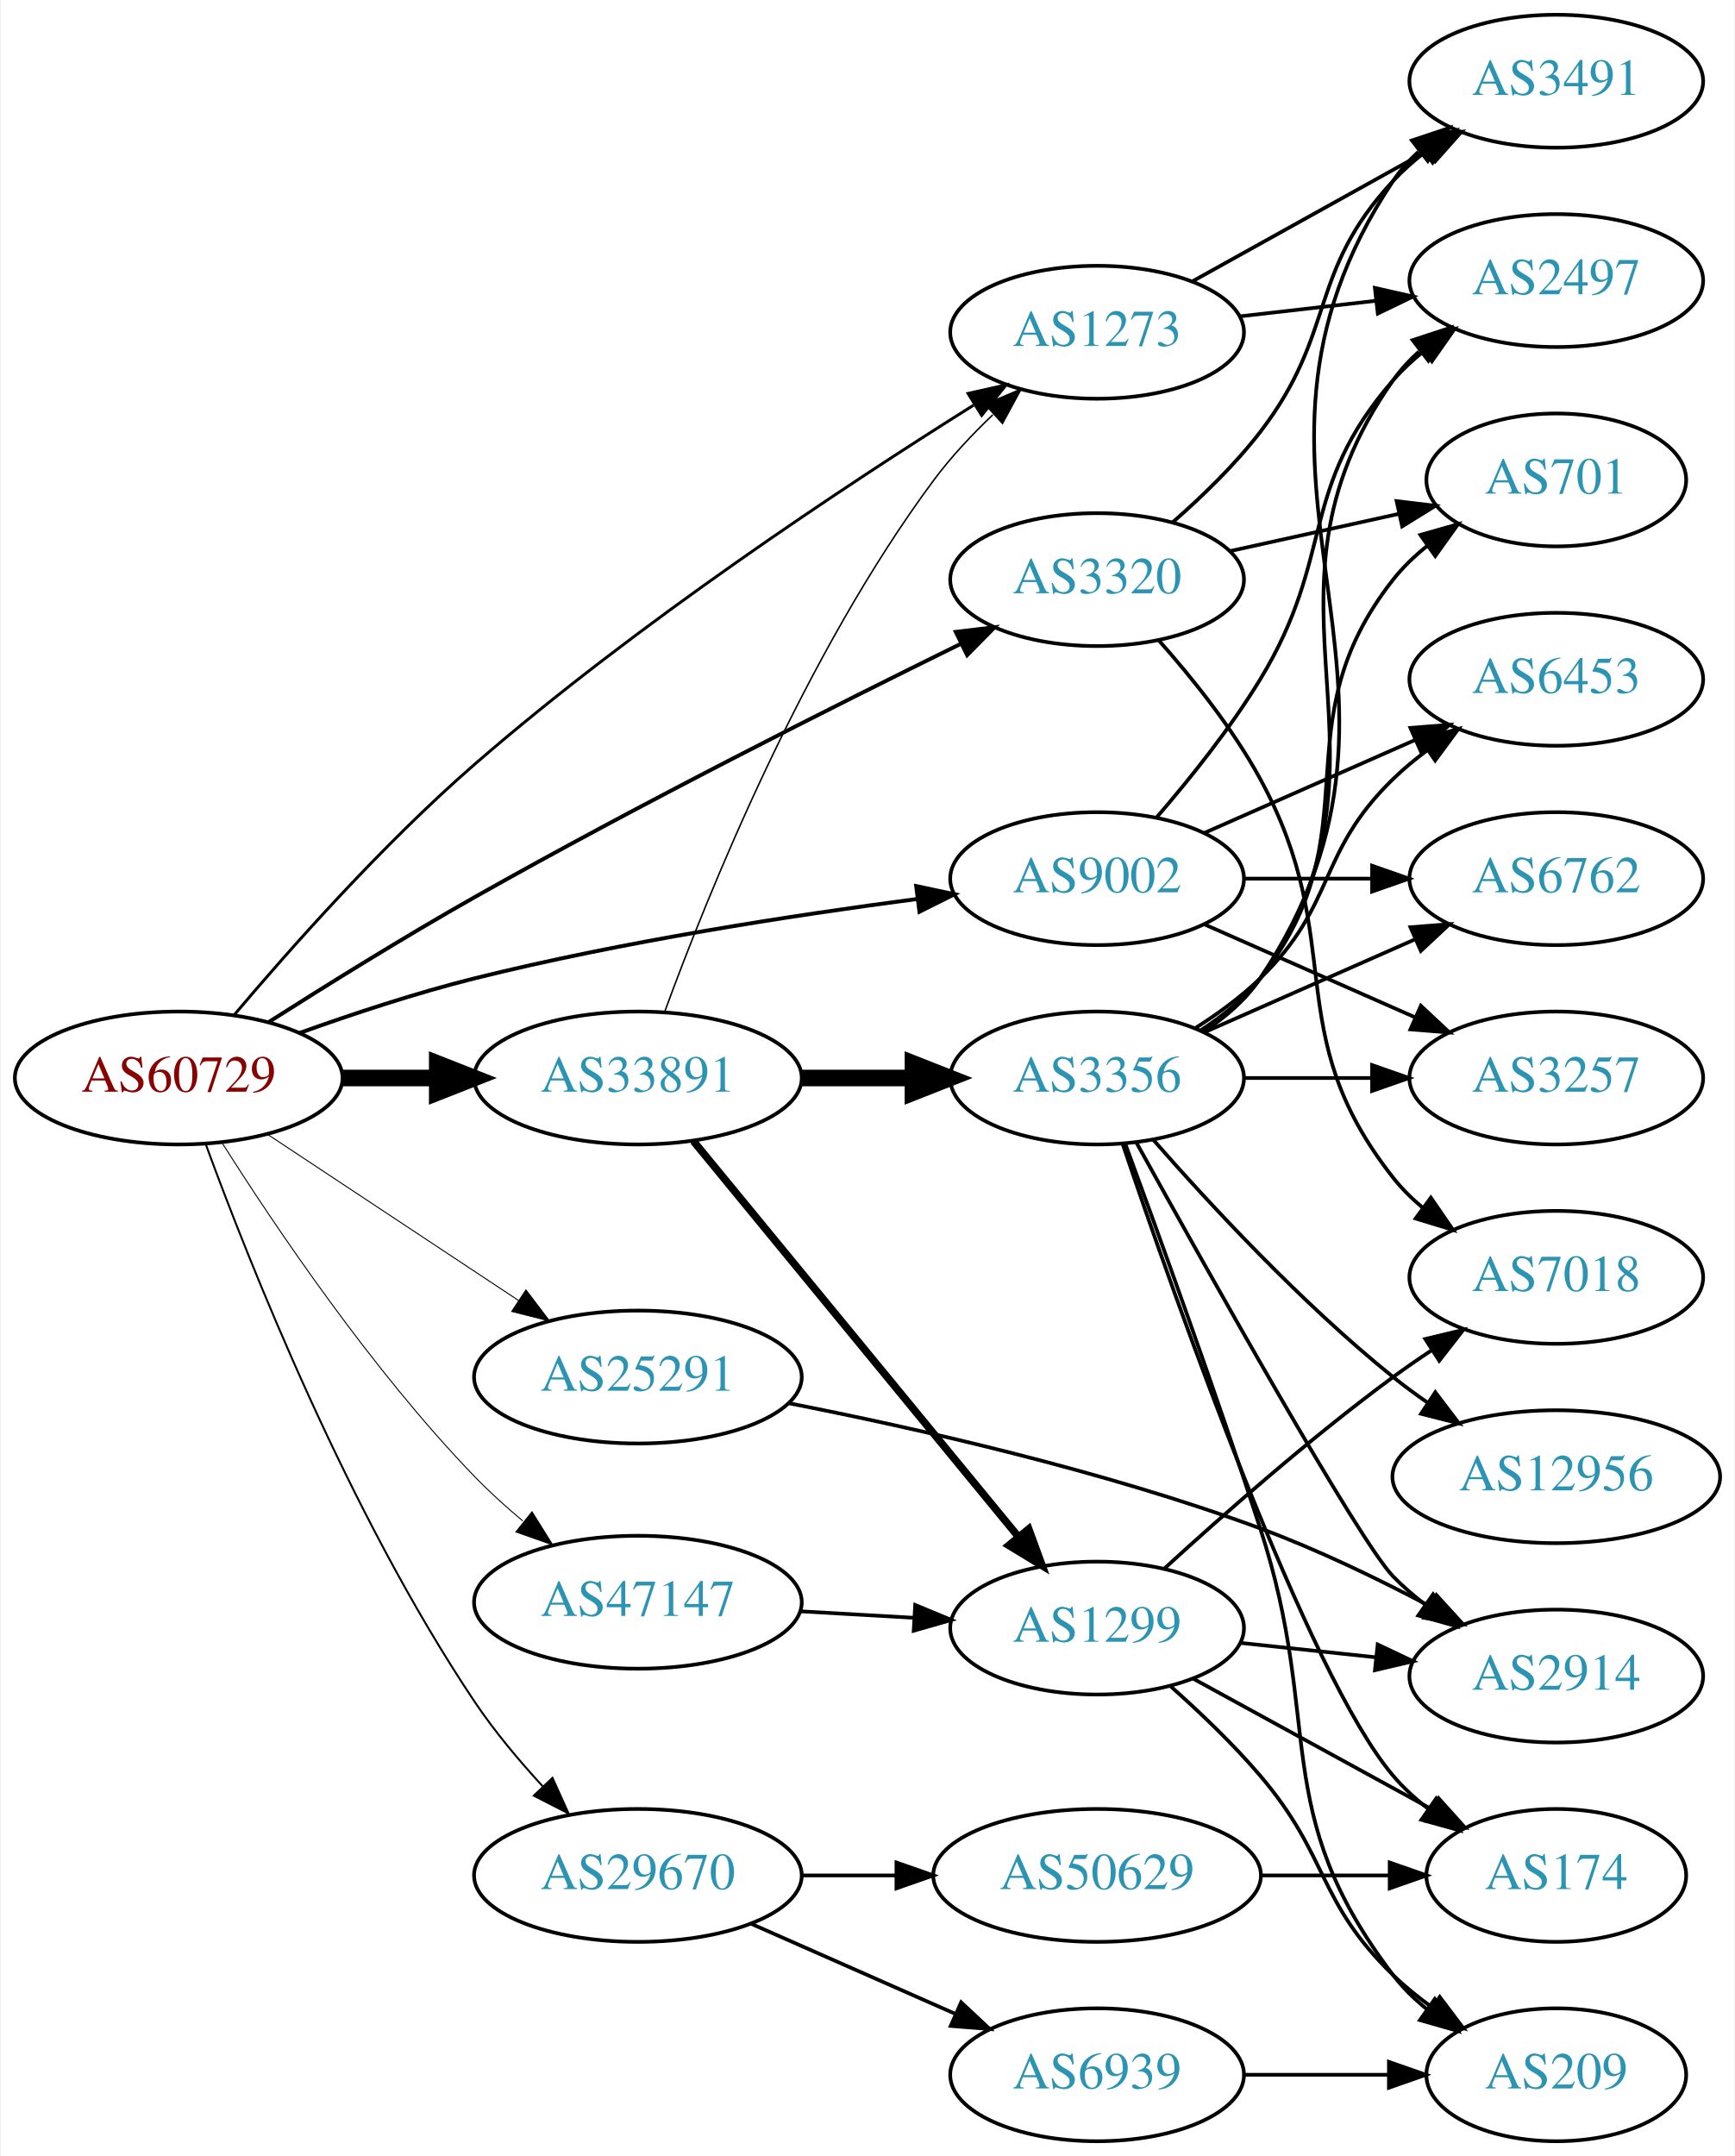
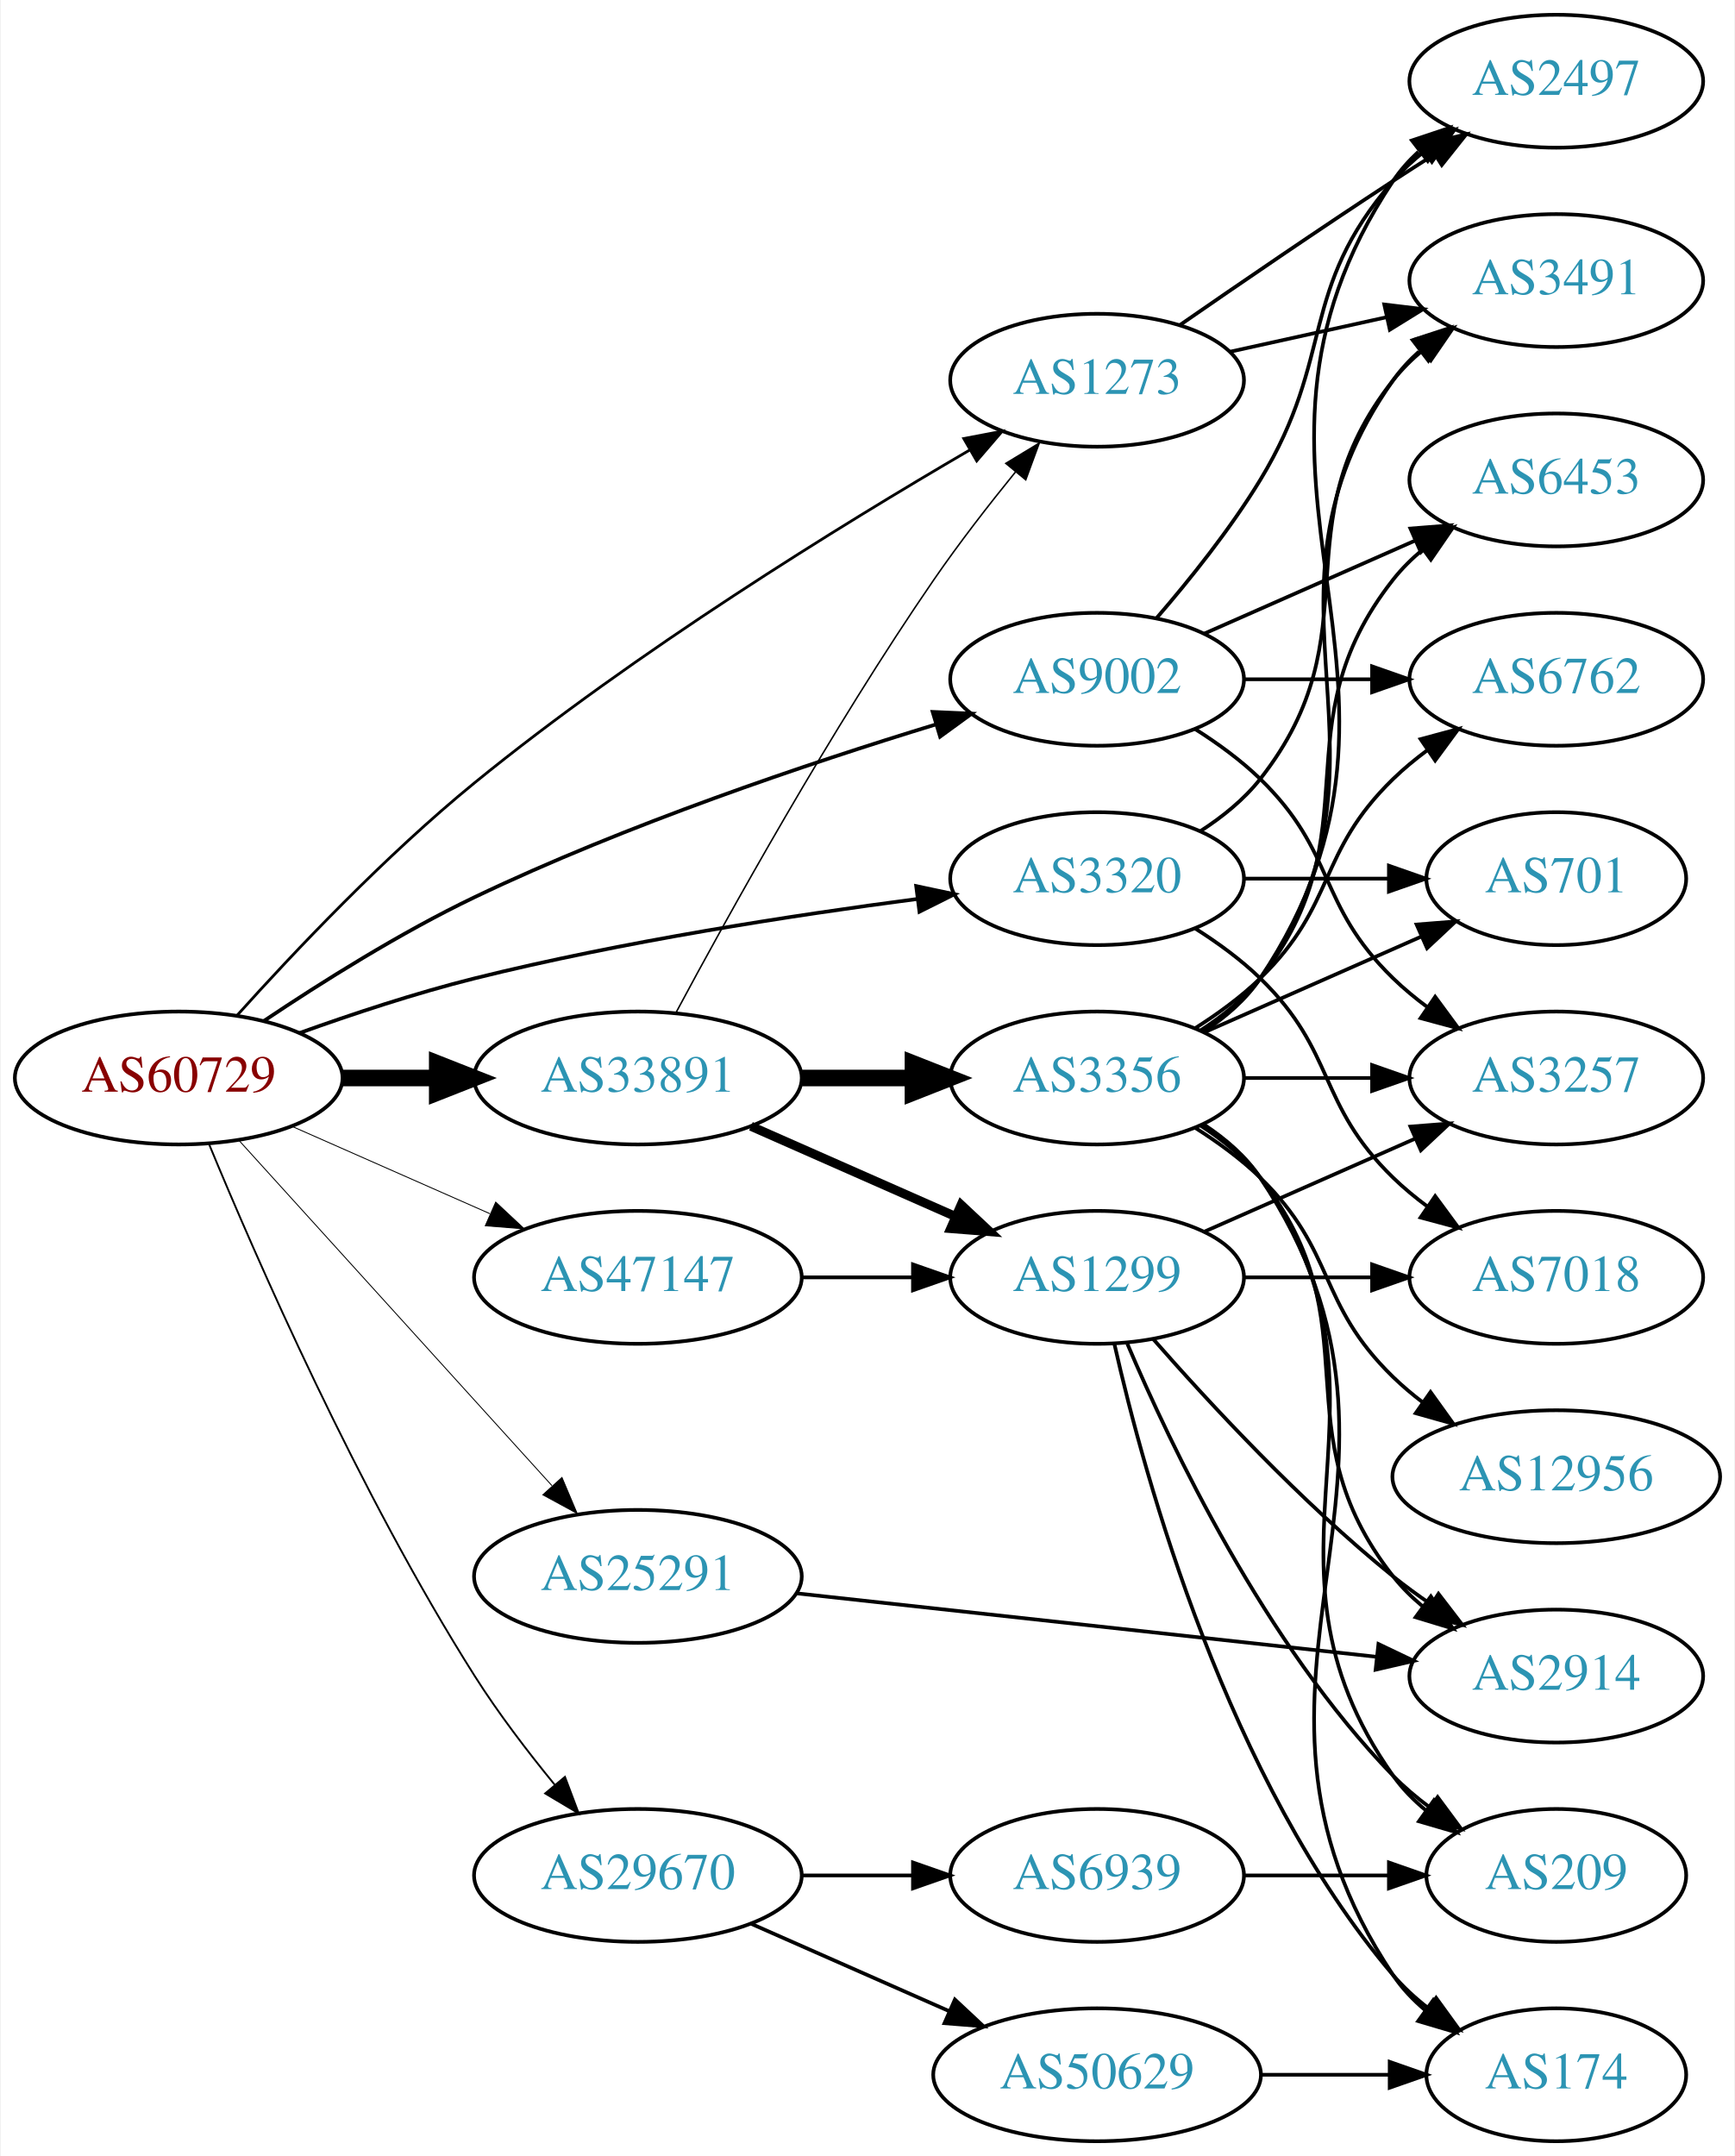
<svg xmlns="http://www.w3.org/2000/svg" xmlns:xlink="http://www.w3.org/1999/xlink" width="470pt" height="584pt" viewBox="0.00 0.00 469.57 584.00">
  <g id="graph0" class="graph" transform="scale(1 1) rotate(0) translate(4 580)">
    <polygon fill="white" stroke="none" points="-4,4 -4,-580 465.569,-580 465.569,4 -4,4" />
    <g id="node1" class="node">
      <g id="a_node1">
        <a xlink:href="/asn/60729" xlink:title="AS60729 ~ Zwiebelfreunde e.V. [AT]">
          <ellipse fill="#ffffff" stroke="black" cx="44.196" cy="-288" rx="44.393" ry="18" />
          <text text-anchor="middle" x="44.196" y="-284.3" font-family="Times,serif" font-size="14.00" fill="#880000">AS60729</text>
        </a>
      </g>
    </g>
    <g id="node2" class="node">
      <g id="a_node2">
        <a xlink:href="/asn/1273" xlink:title="AS1273 ~ Vodafone Group PLC [EU]">
-           <ellipse fill="#ffffff" stroke="black" cx="292.98" cy="-490" rx="39.794" ry="18" />
-           <text text-anchor="middle" x="292.98" y="-486.3" font-family="Times,serif" font-size="14.00" fill="#2c94b3">AS1273</text>
+           <ellipse fill="#ffffff" stroke="black" cx="292.98" cy="-477" rx="39.794" ry="18" />
+           <text text-anchor="middle" x="292.98" y="-473.3" font-family="Times,serif" font-size="14.00" fill="#2c94b3">AS1273</text>
        </a>
      </g>
    </g>
    <g id="edge1" class="edge">
-       <path fill="none" stroke="black" stroke-width="0.794" d="M59.13,-304.968C74.25,-322.878 99.57,-351.443 124.392,-373 168.292,-411.124 224.653,-448.378 259.538,-470.256" />
-       <polygon fill="black" stroke="black" stroke-width="0.794" points="258.012,-473.429 268.351,-475.743 261.711,-467.486 258.012,-473.429" />
+       <path fill="none" stroke="black" stroke-width="0.75" d="M60.026,-304.981C75.273,-321.939 100.148,-348.252 124.392,-368 167.992,-403.515 223.533,-437.736 258.435,-458.075" />
+       <polygon fill="black" stroke="black" stroke-width="0.75" points="256.865,-461.211 267.274,-463.186 260.369,-455.151 256.865,-461.211" />
    </g>
    <g id="node3" class="node">
      <g id="a_node3">
        <a xlink:href="/asn/3320" xlink:title="AS3320 ~ DTAG [DE]">
-           <ellipse fill="#ffffff" stroke="black" cx="292.98" cy="-423" rx="39.794" ry="18" />
-           <text text-anchor="middle" x="292.98" y="-419.3" font-family="Times,serif" font-size="14.00" fill="#2c94b3">AS3320</text>
+           <ellipse fill="#ffffff" stroke="black" cx="292.98" cy="-342" rx="39.794" ry="18" />
+           <text text-anchor="middle" x="292.98" y="-338.3" font-family="Times,serif" font-size="14.00" fill="#2c94b3">AS3320</text>
        </a>
      </g>
    </g>
    <g id="edge2" class="edge">
-       <path fill="none" stroke="black" stroke-width="1.059" d="M68.466,-303.078C84.091,-313.034 105.246,-326.187 124.392,-337 169.03,-362.209 221.841,-388.793 256.078,-405.614" />
-       <polygon fill="black" stroke="black" stroke-width="1.059" points="254.699,-408.836 265.219,-410.091 257.777,-402.549 254.699,-408.836" />
+       <path fill="none" stroke="black" d="M76.813,-300.148C91.167,-305.306 108.464,-311.032 124.392,-315 164.302,-324.942 210.505,-332.069 244.278,-336.495" />
+       <polygon fill="black" stroke="black" points="243.976,-339.985 254.34,-337.782 244.865,-333.041 243.976,-339.985" />
    </g>
    <g id="node4" class="node">
      <g id="a_node4">
        <a xlink:href="/asn/9002" xlink:title="AS9002 ~ RETN Limited [EU]">
-           <ellipse fill="#ffffff" stroke="black" cx="292.98" cy="-342" rx="39.794" ry="18" />
-           <text text-anchor="middle" x="292.98" y="-338.3" font-family="Times,serif" font-size="14.00" fill="#2c94b3">AS9002</text>
+           <ellipse fill="#ffffff" stroke="black" cx="292.98" cy="-396" rx="39.794" ry="18" />
+           <text text-anchor="middle" x="292.98" y="-392.3" font-family="Times,serif" font-size="14.00" fill="#2c94b3">AS9002</text>
        </a>
      </g>
    </g>
    <g id="edge3" class="edge">
-       <path fill="none" stroke="black" stroke-width="1.059" d="M76.813,-300.148C91.167,-305.306 108.464,-311.032 124.392,-315 164.302,-324.942 210.505,-332.069 244.278,-336.495" />
-       <polygon fill="black" stroke="black" stroke-width="1.059" points="243.976,-339.985 254.34,-337.782 244.865,-333.041 243.976,-339.985" />
+       <path fill="none" stroke="black" d="M67.335,-303.496C82.824,-313.883 104.265,-327.37 124.392,-337 165.418,-356.63 214.779,-373.22 249.265,-383.76" />
+       <polygon fill="black" stroke="black" points="248.435,-387.165 259.02,-386.701 250.456,-380.463 248.435,-387.165" />
    </g>
    <g id="node5" class="node">
      <g id="a_node5">
        <a xlink:href="/asn/25291" xlink:title="AS25291 ~ SysEleven GmbH [DE]">
-           <ellipse fill="#ffffff" stroke="black" cx="168.588" cy="-207" rx="44.393" ry="18" />
-           <text text-anchor="middle" x="168.588" y="-203.3" font-family="Times,serif" font-size="14.00" fill="#2c94b3">AS25291</text>
+           <ellipse fill="#ffffff" stroke="black" cx="168.588" cy="-153" rx="44.393" ry="18" />
+           <text text-anchor="middle" x="168.588" y="-149.3" font-family="Times,serif" font-size="14.00" fill="#2c94b3">AS25291</text>
        </a>
      </g>
    </g>
    <g id="edge4" class="edge">
-       <path fill="none" stroke="black" stroke-width="0.265" d="M68.217,-272.765C87.449,-260.037 115.056,-241.766 136.294,-227.711" />
-       <polygon fill="black" stroke="black" stroke-width="0.265" points="138.263,-230.605 144.67,-222.167 134.4,-224.767 138.263,-230.605" />
+       <path fill="none" stroke="black" stroke-width="0.25" d="M60.45,-271.175C81.796,-247.63 120.718,-204.698 145.31,-177.574" />
+       <polygon fill="black" stroke="black" stroke-width="0.25" points="148.019,-179.796 152.142,-170.037 142.833,-175.095 148.019,-179.796" />
    </g>
    <g id="node6" class="node">
      <g id="a_node6">
        <a xlink:href="/asn/29670" xlink:title="AS29670 ~ Individual Network Berlin e.V. [DE]">
          <ellipse fill="#ffffff" stroke="black" cx="168.588" cy="-72" rx="44.393" ry="18" />
          <text text-anchor="middle" x="168.588" y="-68.3" font-family="Times,serif" font-size="14.00" fill="#2c94b3">AS29670</text>
        </a>
      </g>
    </g>
    <g id="edge5" class="edge">
-       <path fill="none" stroke="black" stroke-width="0.529" d="M51.529,-270.037C63.229,-238.097 90.193,-169.996 124.392,-119 129.741,-111.024 136.418,-103.062 142.912,-96.019" />
-       <polygon fill="black" stroke="black" stroke-width="0.529" points="145.446,-98.433 149.814,-88.78 140.38,-93.602 145.446,-98.433" />
+       <path fill="none" stroke="black" stroke-width="0.5" d="M52.324,-270.306C64.948,-239.78 92.895,-175.718 124.392,-126 130.787,-115.906 138.739,-105.498 146.07,-96.547" />
+       <polygon fill="black" stroke="black" stroke-width="0.5" points="148.832,-98.701 152.566,-88.786 143.464,-94.207 148.832,-98.701" />
    </g>
    <g id="node7" class="node">
      <g id="a_node7">
        <a xlink:href="/asn/33891" xlink:title="AS33891 ~ CORE-BACKBONE GMBH GLOBAL NETWORK [DE]">
          <ellipse fill="#ffffff" stroke="black" cx="168.588" cy="-288" rx="44.393" ry="18" />
          <text text-anchor="middle" x="168.588" y="-284.3" font-family="Times,serif" font-size="14.00" fill="#2c94b3">AS33891</text>
        </a>
      </g>
    </g>
    <g id="edge6" class="edge">
      <path fill="none" stroke="black" stroke-width="4.5" d="M88.692,-288C96.898,-288 105.569,-288 114.041,-288" />
      <polygon fill="black" stroke="black" stroke-width="4.5" points="114.233,-291.938 124.233,-288 114.233,-284.063 114.233,-291.938" />
    </g>
    <g id="node8" class="node">
      <g id="a_node8">
        <a xlink:href="/asn/47147" xlink:title="AS47147 ~ ANEXIA Internetdienstleistungs GmbH [AT]">
-           <ellipse fill="#ffffff" stroke="black" cx="168.588" cy="-146" rx="44.393" ry="18" />
-           <text text-anchor="middle" x="168.588" y="-142.3" font-family="Times,serif" font-size="14.00" fill="#2c94b3">AS47147</text>
+           <ellipse fill="#ffffff" stroke="black" cx="168.588" cy="-234" rx="44.393" ry="18" />
+           <text text-anchor="middle" x="168.588" y="-230.3" font-family="Times,serif" font-size="14.00" fill="#2c94b3">AS47147</text>
        </a>
      </g>
    </g>
    <g id="edge7" class="edge">
-       <path fill="none" stroke="black" stroke-width="0.265" d="M55.957,-270.425C70.099,-248.077 96.439,-208.924 124.392,-180 128.372,-175.882 132.858,-171.827 137.396,-168.032" />
-       <polygon fill="black" stroke="black" stroke-width="0.265" points="139.906,-170.506 145.521,-161.522 135.529,-165.043 139.906,-170.506" />
+       <path fill="none" stroke="black" stroke-width="0.25" d="M74.824,-274.928C90.941,-267.817 111.081,-258.931 128.473,-251.258" />
+       <polygon fill="black" stroke="black" stroke-width="0.25" points="130.073,-254.378 137.809,-247.139 127.247,-247.973 130.073,-254.378" />
    </g>
    <g id="node9" class="node">
      <g id="a_node9">
-         <a xlink:href="/asn/3491" xlink:title="AS3491 ~ PCCW Global, Inc. [US]">
+         <a xlink:href="/asn/2497" xlink:title="AS2497 ~ Internet Initiative Japan Inc. [JP]">
          <ellipse fill="#ffffff" stroke="black" cx="417.373" cy="-558" rx="39.794" ry="18" />
-           <text text-anchor="middle" x="417.373" y="-554.3" font-family="Times,serif" font-size="14.00" fill="#2c94b3">AS3491</text>
+           <text text-anchor="middle" x="417.373" y="-554.3" font-family="Times,serif" font-size="14.00" fill="#2c94b3">AS2497</text>
        </a>
      </g>
    </g>
    <g id="edge8" class="edge">
-       <path fill="none" stroke="black" d="M318.748,-503.761C337.163,-513.992 362.496,-528.066 382.741,-539.315" />
-       <polygon fill="black" stroke="black" points="381.2,-542.462 391.642,-544.26 384.6,-536.343 381.2,-542.462" />
+       <path fill="none" stroke="black" d="M315.337,-491.901C331.188,-502.877 353.391,-518.079 373.176,-531 376.758,-533.339 380.529,-535.759 384.289,-538.144" />
+       <polygon fill="black" stroke="black" points="382.623,-541.231 392.95,-543.596 386.352,-535.307 382.623,-541.231" />
    </g>
    <g id="node10" class="node">
      <g id="a_node10">
-         <a xlink:href="/asn/2497" xlink:title="AS2497 ~ Internet Initiative Japan Inc. [JP]">
+         <a xlink:href="/asn/3491" xlink:title="AS3491 ~ PCCW Global, Inc. [US]">
          <ellipse fill="#ffffff" stroke="black" cx="417.373" cy="-504" rx="39.794" ry="18" />
-           <text text-anchor="middle" x="417.373" y="-500.3" font-family="Times,serif" font-size="14.00" fill="#2c94b3">AS2497</text>
+           <text text-anchor="middle" x="417.373" y="-500.3" font-family="Times,serif" font-size="14.00" fill="#2c94b3">AS3491</text>
        </a>
      </g>
    </g>
    <g id="edge9" class="edge">
-       <path fill="none" stroke="black" d="M331.701,-494.315C343.334,-495.645 356.301,-497.129 368.522,-498.527" />
-       <polygon fill="black" stroke="black" points="368.233,-502.016 378.566,-499.675 369.029,-495.062 368.233,-502.016" />
-     </g>
-     <g id="edge11" class="edge">
-       <path fill="none" stroke="black" d="M313.418,-438.493C321.386,-445.447 330.325,-454.086 337.176,-463 358.017,-490.112 349.879,-505.968 373.176,-531 375.737,-533.751 378.638,-536.333 381.696,-538.726" />
-       <polygon fill="black" stroke="black" points="379.841,-541.701 390.03,-544.606 383.876,-535.981 379.841,-541.701" />
+       <path fill="none" stroke="black" d="M329.053,-484.737C342.24,-487.646 357.42,-490.995 371.386,-494.076" />
+       <polygon fill="black" stroke="black" points="370.776,-497.525 381.295,-496.262 372.284,-490.69 370.776,-497.525" />
+     </g>
+     <g id="edge10" class="edge">
+       <path fill="none" stroke="black" d="M320.952,-354.855C326.94,-358.72 332.8,-363.441 337.176,-369 368.475,-408.754 341.878,-437.246 373.176,-477 375.502,-479.953 378.245,-482.67 381.204,-485.147" />
+       <polygon fill="black" stroke="black" points="379.264,-488.064 389.401,-491.145 383.397,-482.415 379.264,-488.064" />
    </g>
    <g id="node11" class="node">
      <g id="a_node11">
-         <a xlink:href="/asn/701" xlink:title="AS701 ~ UUNET [US]">
-           <ellipse fill="#ffffff" stroke="black" cx="417.373" cy="-450" rx="35.194" ry="18" />
-           <text text-anchor="middle" x="417.373" y="-446.3" font-family="Times,serif" font-size="14.00" fill="#2c94b3">AS701</text>
-         </a>
-       </g>
-     </g>
-     <g id="edge10" class="edge">
-       <path fill="none" stroke="black" d="M329.053,-430.737C343.287,-433.877 359.841,-437.529 374.686,-440.804" />
-       <polygon fill="black" stroke="black" points="374.12,-444.263 384.64,-443 375.628,-437.428 374.12,-444.263" />
-     </g>
-     <g id="node12" class="node">
-       <g id="a_node12">
        <a xlink:href="/asn/7018" xlink:title="AS7018 ~ AT&amp;T Services, Inc. [US]">
          <ellipse fill="#ffffff" stroke="black" cx="417.373" cy="-234" rx="39.794" ry="18" />
          <text text-anchor="middle" x="417.373" y="-230.3" font-family="Times,serif" font-size="14.00" fill="#2c94b3">AS7018</text>
        </a>
      </g>
    </g>
+     <g id="edge11" class="edge">
+       <path fill="none" stroke="black" d="M319.509,-328.538C325.672,-324.638 331.974,-320.052 337.176,-315 357.87,-294.906 352.483,-281.094 373.176,-261 376.022,-258.237 379.195,-255.614 382.496,-253.166" />
+       <polygon fill="black" stroke="black" points="384.561,-255.994 390.843,-247.462 380.612,-250.214 384.561,-255.994" />
+     </g>
+     <g id="node12" class="node">
+       <g id="a_node12">
+         <a xlink:href="/asn/701" xlink:title="AS701 ~ UUNET [US]">
+           <ellipse fill="#ffffff" stroke="black" cx="417.373" cy="-342" rx="35.194" ry="18" />
+           <text text-anchor="middle" x="417.373" y="-338.3" font-family="Times,serif" font-size="14.00" fill="#2c94b3">AS701</text>
+         </a>
+       </g>
+     </g>
    <g id="edge12" class="edge">
-       <path fill="none" stroke="black" d="M309.652,-406.596C318.696,-396.421 329.718,-382.71 337.176,-369 361.355,-324.554 341.878,-300.754 373.176,-261 375.502,-258.047 378.245,-255.33 381.204,-252.853" />
-       <polygon fill="black" stroke="black" points="383.397,-255.585 389.401,-246.855 379.264,-249.936 383.397,-255.585" />
-     </g>
-     <g id="edge16" class="edge">
-       <path fill="none" stroke="black" d="M309.178,-358.677C318.054,-368.949 329.066,-382.666 337.176,-396 357.649,-429.658 347.342,-447.258 373.176,-477 375.641,-479.838 378.478,-482.477 381.496,-484.906" />
-       <polygon fill="black" stroke="black" points="379.606,-487.858 389.774,-490.836 383.682,-482.167 379.606,-487.858" />
+       <path fill="none" stroke="black" d="M332.706,-342C345.195,-342 359.134,-342 371.998,-342" />
+       <polygon fill="black" stroke="black" points="372.035,-345.5 382.035,-342 372.035,-338.5 372.035,-345.5" />
+     </g>
+     <g id="edge14" class="edge">
+       <path fill="none" stroke="black" d="M309.178,-412.677C318.054,-422.949 329.066,-436.666 337.176,-450 357.649,-483.658 347.342,-501.258 373.176,-531 375.641,-533.838 378.478,-536.477 381.496,-538.906" />
+       <polygon fill="black" stroke="black" points="379.606,-541.858 389.774,-544.836 383.682,-536.167 379.606,-541.858" />
    </g>
    <g id="node13" class="node">
      <g id="a_node13">
        <a xlink:href="/asn/6453" xlink:title="AS6453 ~ TATA COMMUNICATIONS (AMERICA) INC [US]">
-           <ellipse fill="#ffffff" stroke="black" cx="417.373" cy="-396" rx="39.794" ry="18" />
-           <text text-anchor="middle" x="417.373" y="-392.3" font-family="Times,serif" font-size="14.00" fill="#2c94b3">AS6453</text>
+           <ellipse fill="#ffffff" stroke="black" cx="417.373" cy="-450" rx="39.794" ry="18" />
+           <text text-anchor="middle" x="417.373" y="-446.3" font-family="Times,serif" font-size="14.00" fill="#2c94b3">AS6453</text>
        </a>
      </g>
    </g>
    <g id="edge13" class="edge">
-       <path fill="none" stroke="black" d="M322.06,-354.389C339.008,-361.866 360.805,-371.483 379.174,-379.588" />
-       <polygon fill="black" stroke="black" points="377.862,-382.834 388.424,-383.669 380.688,-376.43 377.862,-382.834" />
+       <path fill="none" stroke="black" d="M322.06,-408.389C339.008,-415.866 360.805,-425.483 379.174,-433.588" />
+       <polygon fill="black" stroke="black" points="377.862,-436.834 388.424,-437.669 380.688,-430.43 377.862,-436.834" />
    </g>
    <g id="node14" class="node">
      <g id="a_node14">
        <a xlink:href="/asn/6762" xlink:title="AS6762 ~ TELECOM ITALIA SPARKLE S.p.A. [IT]">
-           <ellipse fill="#ffffff" stroke="black" cx="417.373" cy="-342" rx="39.794" ry="18" />
-           <text text-anchor="middle" x="417.373" y="-338.3" font-family="Times,serif" font-size="14.00" fill="#2c94b3">AS6762</text>
-         </a>
-       </g>
-     </g>
-     <g id="edge14" class="edge">
-       <path fill="none" stroke="black" d="M332.706,-342C343.644,-342 355.695,-342 367.161,-342" />
-       <polygon fill="black" stroke="black" points="367.479,-345.5 377.479,-342 367.479,-338.5 367.479,-345.5" />
+           <ellipse fill="#ffffff" stroke="black" cx="417.373" cy="-396" rx="39.794" ry="18" />
+           <text text-anchor="middle" x="417.373" y="-392.3" font-family="Times,serif" font-size="14.00" fill="#2c94b3">AS6762</text>
+         </a>
+       </g>
+     </g>
+     <g id="edge15" class="edge">
+       <path fill="none" stroke="black" d="M332.706,-396C343.644,-396 355.695,-396 367.161,-396" />
+       <polygon fill="black" stroke="black" points="367.479,-399.5 377.479,-396 367.479,-392.5 367.479,-399.5" />
    </g>
    <g id="node15" class="node">
      <g id="a_node15">
        <a xlink:href="/asn/3257" xlink:title="AS3257 ~ GTT [DE]">
          <ellipse fill="#ffffff" stroke="black" cx="417.373" cy="-288" rx="39.794" ry="18" />
          <text text-anchor="middle" x="417.373" y="-284.3" font-family="Times,serif" font-size="14.00" fill="#2c94b3">AS3257</text>
        </a>
      </g>
    </g>
-     <g id="edge15" class="edge">
-       <path fill="none" stroke="black" d="M322.06,-329.611C339.008,-322.134 360.805,-312.517 379.174,-304.412" />
-       <polygon fill="black" stroke="black" points="380.688,-307.57 388.424,-300.331 377.862,-301.166 380.688,-307.57" />
+     <g id="edge16" class="edge">
+       <path fill="none" stroke="black" d="M319.509,-382.538C325.672,-378.638 331.974,-374.052 337.176,-369 357.87,-348.906 352.483,-335.094 373.176,-315 376.022,-312.237 379.195,-309.614 382.496,-307.166" />
+       <polygon fill="black" stroke="black" points="384.561,-309.994 390.843,-301.462 380.612,-304.214 384.561,-309.994" />
    </g>
    <g id="node16" class="node">
      <g id="a_node16">
        <a xlink:href="/asn/2914" xlink:title="AS2914 ~ NTT America, Inc. [US]">
          <ellipse fill="#ffffff" stroke="black" cx="417.373" cy="-126" rx="39.794" ry="18" />
          <text text-anchor="middle" x="417.373" y="-122.3" font-family="Times,serif" font-size="14.00" fill="#2c94b3">AS2914</text>
        </a>
      </g>
    </g>
    <g id="edge17" class="edge">
-       <path fill="none" stroke="black" d="M209.286,-199.942C243.73,-193.196 294.608,-181.723 337.176,-166 352.673,-160.276 369.086,-152.328 382.927,-145.023" />
-       <polygon fill="black" stroke="black" points="384.912,-147.929 392.055,-140.104 381.591,-141.767 384.912,-147.929" />
+       <path fill="none" stroke="black" d="M211.452,-148.42C254.956,-143.66 322.934,-136.223 368.533,-131.234" />
+       <polygon fill="black" stroke="black" points="369.199,-134.682 378.759,-130.115 368.438,-127.724 369.199,-134.682" />
    </g>
    <g id="node17" class="node">
      <g id="a_node17">
-         <a xlink:href="/asn/50629" xlink:title="AS50629 ~ LWLcom GmbH [DE]">
-           <ellipse fill="#ffffff" stroke="black" cx="292.98" cy="-72" rx="44.393" ry="18" />
-           <text text-anchor="middle" x="292.98" y="-68.3" font-family="Times,serif" font-size="14.00" fill="#2c94b3">AS50629</text>
+         <a xlink:href="/asn/6939" xlink:title="AS6939 ~ Hurricane Electric LLC [US]">
+           <ellipse fill="#ffffff" stroke="black" cx="292.98" cy="-72" rx="39.794" ry="18" />
+           <text text-anchor="middle" x="292.98" y="-68.3" font-family="Times,serif" font-size="14.00" fill="#2c94b3">AS6939</text>
        </a>
      </g>
    </g>
    <g id="edge18" class="edge">
-       <path fill="none" stroke="black" d="M213.084,-72C221.29,-72 229.961,-72 238.434,-72" />
-       <polygon fill="black" stroke="black" points="238.625,-75.5 248.625,-72 238.625,-68.5 238.625,-75.5" />
+       <path fill="none" stroke="black" d="M213.084,-72C222.773,-72 233.11,-72 243.002,-72" />
+       <polygon fill="black" stroke="black" points="243.105,-75.5 253.105,-72 243.105,-68.5 243.105,-75.5" />
    </g>
    <g id="node18" class="node">
      <g id="a_node18">
-         <a xlink:href="/asn/6939" xlink:title="AS6939 ~ Hurricane Electric LLC [US]">
-           <ellipse fill="#ffffff" stroke="black" cx="292.98" cy="-18" rx="39.794" ry="18" />
-           <text text-anchor="middle" x="292.98" y="-14.3" font-family="Times,serif" font-size="14.00" fill="#2c94b3">AS6939</text>
+         <a xlink:href="/asn/50629" xlink:title="AS50629 ~ LWLcom GmbH [DE]">
+           <ellipse fill="#ffffff" stroke="black" cx="292.98" cy="-18" rx="44.393" ry="18" />
+           <text text-anchor="middle" x="292.98" y="-14.3" font-family="Times,serif" font-size="14.00" fill="#2c94b3">AS50629</text>
        </a>
      </g>
    </g>
    <g id="edge19" class="edge">
-       <path fill="none" stroke="black" d="M199.216,-58.928C215.81,-51.606 236.67,-42.403 254.403,-34.579" />
-       <polygon fill="black" stroke="black" points="256.151,-37.634 263.887,-30.395 253.325,-31.23 256.151,-37.634" />
-     </g>
-     <g id="edge24" class="edge">
-       <path fill="none" stroke="black" stroke-width="0.409" d="M175.951,-306.22C187.42,-337.539 213.672,-402.766 248.784,-450 253.396,-456.203 259.052,-462.232 264.734,-467.648" />
-       <polygon fill="black" stroke="black" stroke-width="0.409" points="262.646,-470.48 272.401,-474.613 267.353,-465.299 262.646,-470.48" />
+       <path fill="none" stroke="black" d="M199.216,-58.928C215.333,-51.817 235.473,-42.931 252.865,-35.258" />
+       <polygon fill="black" stroke="black" points="254.465,-38.377 262.201,-31.139 251.639,-31.973 254.465,-38.377" />
+     </g>
+     <g id="edge23" class="edge">
+       <path fill="none" stroke="black" stroke-width="0.409" d="M178.82,-305.539C192.861,-331.773 220.908,-382.481 248.784,-423 255.557,-432.844 263.593,-443.197 270.886,-452.174" />
+       <polygon fill="black" stroke="black" stroke-width="0.409" points="268.256,-454.486 277.317,-459.977 273.658,-450.034 268.256,-454.486" />
    </g>
    <g id="node21" class="node">
      <g id="a_node21">
        <a xlink:href="/asn/3356" xlink:title="AS3356 ~ Level 3 Parent, LLC [US]">
          <ellipse fill="#ffffff" stroke="black" cx="292.98" cy="-288" rx="39.794" ry="18" />
          <text text-anchor="middle" x="292.98" y="-284.3" font-family="Times,serif" font-size="14.00" fill="#2c94b3">AS3356</text>
        </a>
      </g>
    </g>
    <g id="edge22" class="edge">
      <path fill="none" stroke="black" stroke-width="4.5" d="M213.084,-288C222.773,-288 233.11,-288 243.002,-288" />
      <polygon fill="black" stroke="black" stroke-width="4.5" points="243.105,-291.938 253.105,-288 243.105,-284.063 243.105,-291.938" />
    </g>
    <g id="node22" class="node">
      <g id="a_node22">
        <a xlink:href="/asn/1299" xlink:title="AS1299 ~ Telia Carrier [EU]">
-           <ellipse fill="#ffffff" stroke="black" cx="292.98" cy="-139" rx="39.794" ry="18" />
-           <text text-anchor="middle" x="292.98" y="-135.3" font-family="Times,serif" font-size="14.00" fill="#2c94b3">AS1299</text>
-         </a>
-       </g>
-     </g>
-     <g id="edge23" class="edge">
-       <path fill="none" stroke="black" stroke-width="2.045" d="M183.628,-270.908C205.208,-244.636 246.64,-194.198 271.547,-163.875" />
-       <polygon fill="black" stroke="black" stroke-width="2.045" points="274.461,-165.842 278.104,-155.893 269.052,-161.399 274.461,-165.842" />
-     </g>
-     <g id="edge39" class="edge">
-       <path fill="none" stroke="black" d="M212.395,-143.552C222.425,-142.978 233.182,-142.363 243.442,-141.776" />
-       <polygon fill="black" stroke="black" points="243.707,-145.267 253.491,-141.201 243.307,-138.278 243.707,-145.267" />
+           <ellipse fill="#ffffff" stroke="black" cx="292.98" cy="-234" rx="39.794" ry="18" />
+           <text text-anchor="middle" x="292.98" y="-230.3" font-family="Times,serif" font-size="14.00" fill="#2c94b3">AS1299</text>
+         </a>
+       </g>
+     </g>
+     <g id="edge24" class="edge">
+       <path fill="none" stroke="black" stroke-width="2.455" d="M199.216,-274.928C215.81,-267.607 236.67,-258.403 254.403,-250.579" />
+       <polygon fill="black" stroke="black" stroke-width="2.455" points="256.151,-253.634 263.887,-246.395 253.325,-247.23 256.151,-253.634" />
+     </g>
+     <g id="edge40" class="edge">
+       <path fill="none" stroke="black" d="M213.084,-234C222.773,-234 233.11,-234 243.002,-234" />
+       <polygon fill="black" stroke="black" points="243.105,-237.5 253.105,-234 243.105,-230.5 243.105,-237.5" />
    </g>
    <g id="node19" class="node">
      <g id="a_node19">
-         <a xlink:href="/asn/174" xlink:title="AS174 ~ Cogent Communications [US]">
+         <a xlink:href="/asn/209" xlink:title="AS209 ~ CenturyLink Communications, LLC [US]">
          <ellipse fill="#ffffff" stroke="black" cx="417.373" cy="-72" rx="35.194" ry="18" />
-           <text text-anchor="middle" x="417.373" y="-68.3" font-family="Times,serif" font-size="14.00" fill="#2c94b3">AS174</text>
+           <text text-anchor="middle" x="417.373" y="-68.3" font-family="Times,serif" font-size="14.00" fill="#2c94b3">AS209</text>
        </a>
      </g>
    </g>
    <g id="edge20" class="edge">
-       <path fill="none" stroke="black" d="M337.476,-72C348.733,-72 360.865,-72 372.159,-72" />
-       <polygon fill="black" stroke="black" points="372.247,-75.5 382.246,-72 372.246,-68.5 372.247,-75.5" />
+       <path fill="none" stroke="black" d="M332.706,-72C345.195,-72 359.134,-72 371.998,-72" />
+       <polygon fill="black" stroke="black" points="372.035,-75.5 382.035,-72 372.035,-68.5 372.035,-75.5" />
    </g>
    <g id="node20" class="node">
      <g id="a_node20">
-         <a xlink:href="/asn/209" xlink:title="AS209 ~ CenturyLink Communications, LLC [US]">
+         <a xlink:href="/asn/174" xlink:title="AS174 ~ Cogent Communications [US]">
          <ellipse fill="#ffffff" stroke="black" cx="417.373" cy="-18" rx="35.194" ry="18" />
-           <text text-anchor="middle" x="417.373" y="-14.3" font-family="Times,serif" font-size="14.00" fill="#2c94b3">AS209</text>
+           <text text-anchor="middle" x="417.373" y="-14.3" font-family="Times,serif" font-size="14.00" fill="#2c94b3">AS174</text>
        </a>
      </g>
    </g>
    <g id="edge21" class="edge">
-       <path fill="none" stroke="black" d="M332.706,-18C345.195,-18 359.134,-18 371.998,-18" />
-       <polygon fill="black" stroke="black" points="372.035,-21.5 382.035,-18 372.035,-14.5 372.035,-21.5" />
-     </g>
-     <g id="edge32" class="edge">
+       <path fill="none" stroke="black" d="M337.476,-18C348.733,-18 360.865,-18 372.159,-18" />
+       <polygon fill="black" stroke="black" points="372.247,-21.5 382.246,-18 372.246,-14.5 372.247,-21.5" />
+     </g>
+     <g id="edge30" class="edge">
      <path fill="none" stroke="black" d="M322.035,-300.687C327.84,-304.515 333.346,-309.263 337.176,-315 391.215,-395.944 319.138,-450.056 373.176,-531 375.092,-533.869 377.426,-536.49 380.007,-538.872" />
      <polygon fill="black" stroke="black" points="378.27,-541.954 388.318,-545.313 382.558,-536.421 378.27,-541.954" />
    </g>
-     <g id="edge33" class="edge">
+     <g id="edge29" class="edge">
      <path fill="none" stroke="black" d="M321.814,-300.838C327.629,-304.661 333.194,-309.367 337.176,-315 379.756,-375.225 330.597,-416.775 373.176,-477 375.168,-479.816 377.555,-482.401 380.171,-484.76" />
      <polygon fill="black" stroke="black" points="378.47,-487.865 388.539,-491.162 382.723,-482.306 378.47,-487.865" />
    </g>
-     <g id="edge27" class="edge">
-       <path fill="none" stroke="black" d="M320.952,-300.855C326.94,-304.72 332.8,-309.441 337.176,-315 368.475,-354.754 341.878,-383.246 373.176,-423 375.823,-426.361 379.012,-429.417 382.443,-432.161" />
-       <polygon fill="black" stroke="black" points="380.556,-435.113 390.75,-438 384.581,-429.386 380.556,-435.113" />
-     </g>
-     <g id="edge29" class="edge">
+     <g id="edge34" class="edge">
+       <path fill="none" stroke="black" d="M322.06,-300.389C339.488,-308.078 362.045,-318.031 380.729,-326.274" />
+       <polygon fill="black" stroke="black" points="379.537,-329.573 390.099,-330.408 382.362,-323.169 379.537,-329.573" />
+     </g>
+     <g id="edge26" class="edge">
+       <path fill="none" stroke="black" d="M320.952,-300.855C326.94,-304.72 332.8,-309.441 337.176,-315 368.475,-354.754 341.878,-383.246 373.176,-423 375.502,-425.953 378.245,-428.67 381.204,-431.147" />
+       <polygon fill="black" stroke="black" points="379.264,-434.064 389.401,-437.145 383.397,-428.415 379.264,-434.064" />
+     </g>
+     <g id="edge33" class="edge">
      <path fill="none" stroke="black" d="M319.509,-301.462C325.672,-305.362 331.974,-309.948 337.176,-315 357.87,-335.094 352.483,-348.906 373.176,-369 376.022,-371.763 379.195,-374.386 382.496,-376.834" />
      <polygon fill="black" stroke="black" points="380.612,-379.786 390.843,-382.538 384.561,-374.006 380.612,-379.786" />
    </g>
-     <g id="edge26" class="edge">
-       <path fill="none" stroke="black" d="M322.06,-300.389C339.008,-307.866 360.805,-317.483 379.174,-325.588" />
-       <polygon fill="black" stroke="black" points="377.862,-328.834 388.424,-329.669 380.688,-322.43 377.862,-328.834" />
-     </g>
-     <g id="edge34" class="edge">
+     <g id="edge31" class="edge">
      <path fill="none" stroke="black" d="M332.706,-288C343.644,-288 355.695,-288 367.161,-288" />
      <polygon fill="black" stroke="black" points="367.479,-291.5 377.479,-288 367.479,-284.5 367.479,-291.5" />
    </g>
-     <g id="edge30" class="edge">
-       <path fill="none" stroke="black" d="M303.608,-270.54C322.614,-236.232 363.918,-162.522 373.176,-153 375.797,-150.305 378.737,-147.761 381.82,-145.392" />
-       <polygon fill="black" stroke="black" points="383.995,-148.141 390.189,-139.545 379.986,-142.403 383.995,-148.141" />
-     </g>
-     <g id="edge31" class="edge">
-       <path fill="none" stroke="black" d="M299.959,-269.974C314.05,-228.226 349.905,-126.379 373.176,-99 375.947,-95.74 379.213,-92.748 382.688,-90.04" />
-       <polygon fill="black" stroke="black" points="384.824,-92.818 391.042,-84.24 380.832,-87.068 384.824,-92.818" />
-     </g>
-     <g id="edge25" class="edge">
-       <path fill="none" stroke="black" d="M300.561,-270.317C309.288,-246.671 325.004,-203.389 337.176,-166 354.545,-112.649 339.191,-89.644 373.176,-45 375.768,-41.596 378.922,-38.514 382.334,-35.755" />
-       <polygon fill="black" stroke="black" points="384.473,-38.529 390.62,-29.9 380.434,-32.812 384.473,-38.529" />
+     <g id="edge28" class="edge">
+       <path fill="none" stroke="black" d="M320.952,-275.145C326.94,-271.28 332.8,-266.559 337.176,-261 368.475,-221.246 341.878,-192.754 373.176,-153 375.502,-150.047 378.245,-147.33 381.204,-144.853" />
+       <polygon fill="black" stroke="black" points="383.397,-147.585 389.401,-138.855 379.264,-141.936 383.397,-147.585" />
+     </g>
+     <g id="edge27" class="edge">
+       <path fill="none" stroke="black" d="M321.814,-275.162C327.629,-271.339 333.194,-266.633 337.176,-261 379.756,-200.775 330.597,-159.225 373.176,-99 375.646,-95.507 378.725,-92.37 382.095,-89.579" />
+       <polygon fill="black" stroke="black" points="384.233,-92.352 390.334,-83.69 380.163,-86.657 384.233,-92.352" />
+     </g>
+     <g id="edge32" class="edge">
+       <path fill="none" stroke="black" d="M322.035,-275.313C327.84,-271.485 333.346,-266.737 337.176,-261 391.215,-180.056 319.138,-125.944 373.176,-45 375.552,-41.442 378.572,-38.264 381.908,-35.451" />
+       <polygon fill="black" stroke="black" points="384.046,-38.224 390.112,-29.538 379.953,-32.545 384.046,-38.224" />
    </g>
    <g id="node23" class="node">
      <g id="a_node23">
        <a xlink:href="/asn/12956" xlink:title="AS12956 ~ TELXIUS [ES]">
          <ellipse fill="#ffffff" stroke="black" cx="417.373" cy="-180" rx="44.393" ry="18" />
          <text text-anchor="middle" x="417.373" y="-176.3" font-family="Times,serif" font-size="14.00" fill="#2c94b3">AS12956</text>
        </a>
      </g>
    </g>
-     <g id="edge28" class="edge">
-       <path fill="none" stroke="black" d="M308.133,-271.337C323.234,-254.106 348.355,-226.976 373.176,-207 376.105,-204.643 379.251,-202.325 382.463,-200.098" />
-       <polygon fill="black" stroke="black" points="384.598,-202.882 391.011,-194.448 380.738,-197.042 384.598,-202.882" />
+     <g id="edge25" class="edge">
+       <path fill="none" stroke="black" d="M319.509,-274.538C325.672,-270.638 331.974,-266.052 337.176,-261 357.87,-240.906 352.483,-227.094 373.176,-207 375.663,-204.586 378.4,-202.278 381.253,-200.1" />
+       <polygon fill="black" stroke="black" points="383.308,-202.934 389.489,-194.329 379.291,-197.202 383.308,-202.934" />
+     </g>
+     <g id="edge35" class="edge">
+       <path fill="none" stroke="black" d="M332.706,-234C343.644,-234 355.695,-234 367.161,-234" />
+       <polygon fill="black" stroke="black" points="367.479,-237.5 377.479,-234 367.479,-230.5 367.479,-237.5" />
+     </g>
+     <g id="edge39" class="edge">
+       <path fill="none" stroke="black" d="M322.06,-246.389C339.008,-253.866 360.805,-263.483 379.174,-271.588" />
+       <polygon fill="black" stroke="black" points="377.862,-274.834 388.424,-275.669 380.688,-268.43 377.862,-274.834" />
+     </g>
+     <g id="edge36" class="edge">
+       <path fill="none" stroke="black" d="M308.133,-217.337C323.234,-200.106 348.355,-172.976 373.176,-153 376.432,-150.38 379.957,-147.808 383.542,-145.354" />
+       <polygon fill="black" stroke="black" points="385.46,-148.281 391.914,-139.879 381.629,-142.423 385.46,-148.281" />
    </g>
    <g id="edge38" class="edge">
-       <path fill="none" stroke="black" d="M311.277,-155.189C326.913,-169.493 350.839,-190.574 373.176,-207 376.543,-209.476 380.138,-211.957 383.763,-214.358" />
-       <polygon fill="black" stroke="black" points="381.878,-217.307 392.182,-219.773 385.665,-211.42 381.878,-217.307" />
-     </g>
-     <g id="edge35" class="edge">
-       <path fill="none" stroke="black" d="M331.701,-134.993C343.334,-133.758 356.301,-132.381 368.522,-131.083" />
-       <polygon fill="black" stroke="black" points="368.992,-134.552 378.566,-130.016 368.252,-127.592 368.992,-134.552" />
-     </g>
-     <g id="edge36" class="edge">
-       <path fill="none" stroke="black" d="M319.044,-125.28C337.723,-115.054 363.401,-100.998 383.691,-89.891" />
-       <polygon fill="black" stroke="black" points="385.499,-92.891 392.59,-85.019 382.138,-86.751 385.499,-92.891" />
+       <path fill="none" stroke="black" d="M301.171,-216.025C312.938,-188.318 338.512,-134.652 373.176,-99 376.159,-95.933 379.556,-93.061 383.106,-90.419" />
+       <polygon fill="black" stroke="black" points="385.233,-93.205 391.54,-84.692 381.301,-87.414 385.233,-93.205" />
    </g>
    <g id="edge37" class="edge">
-       <path fill="none" stroke="black" d="M312.987,-123.158C320.882,-116.145 329.883,-107.556 337.176,-99 355.888,-77.049 352.483,-65.094 373.176,-45 376.404,-41.866 380.055,-38.911 383.833,-36.188" />
-       <polygon fill="black" stroke="black" points="385.812,-39.075 392.194,-30.617 381.931,-33.25 385.812,-39.075" />
+       <path fill="none" stroke="black" d="M297.674,-215.925C305.814,-179.852 328.247,-97.86 373.176,-45 375.947,-41.74 379.213,-38.748 382.688,-36.039" />
+       <polygon fill="black" stroke="black" points="384.824,-38.818 391.042,-30.239 380.832,-33.068 384.824,-38.818" />
    </g>
  </g>
</svg>
